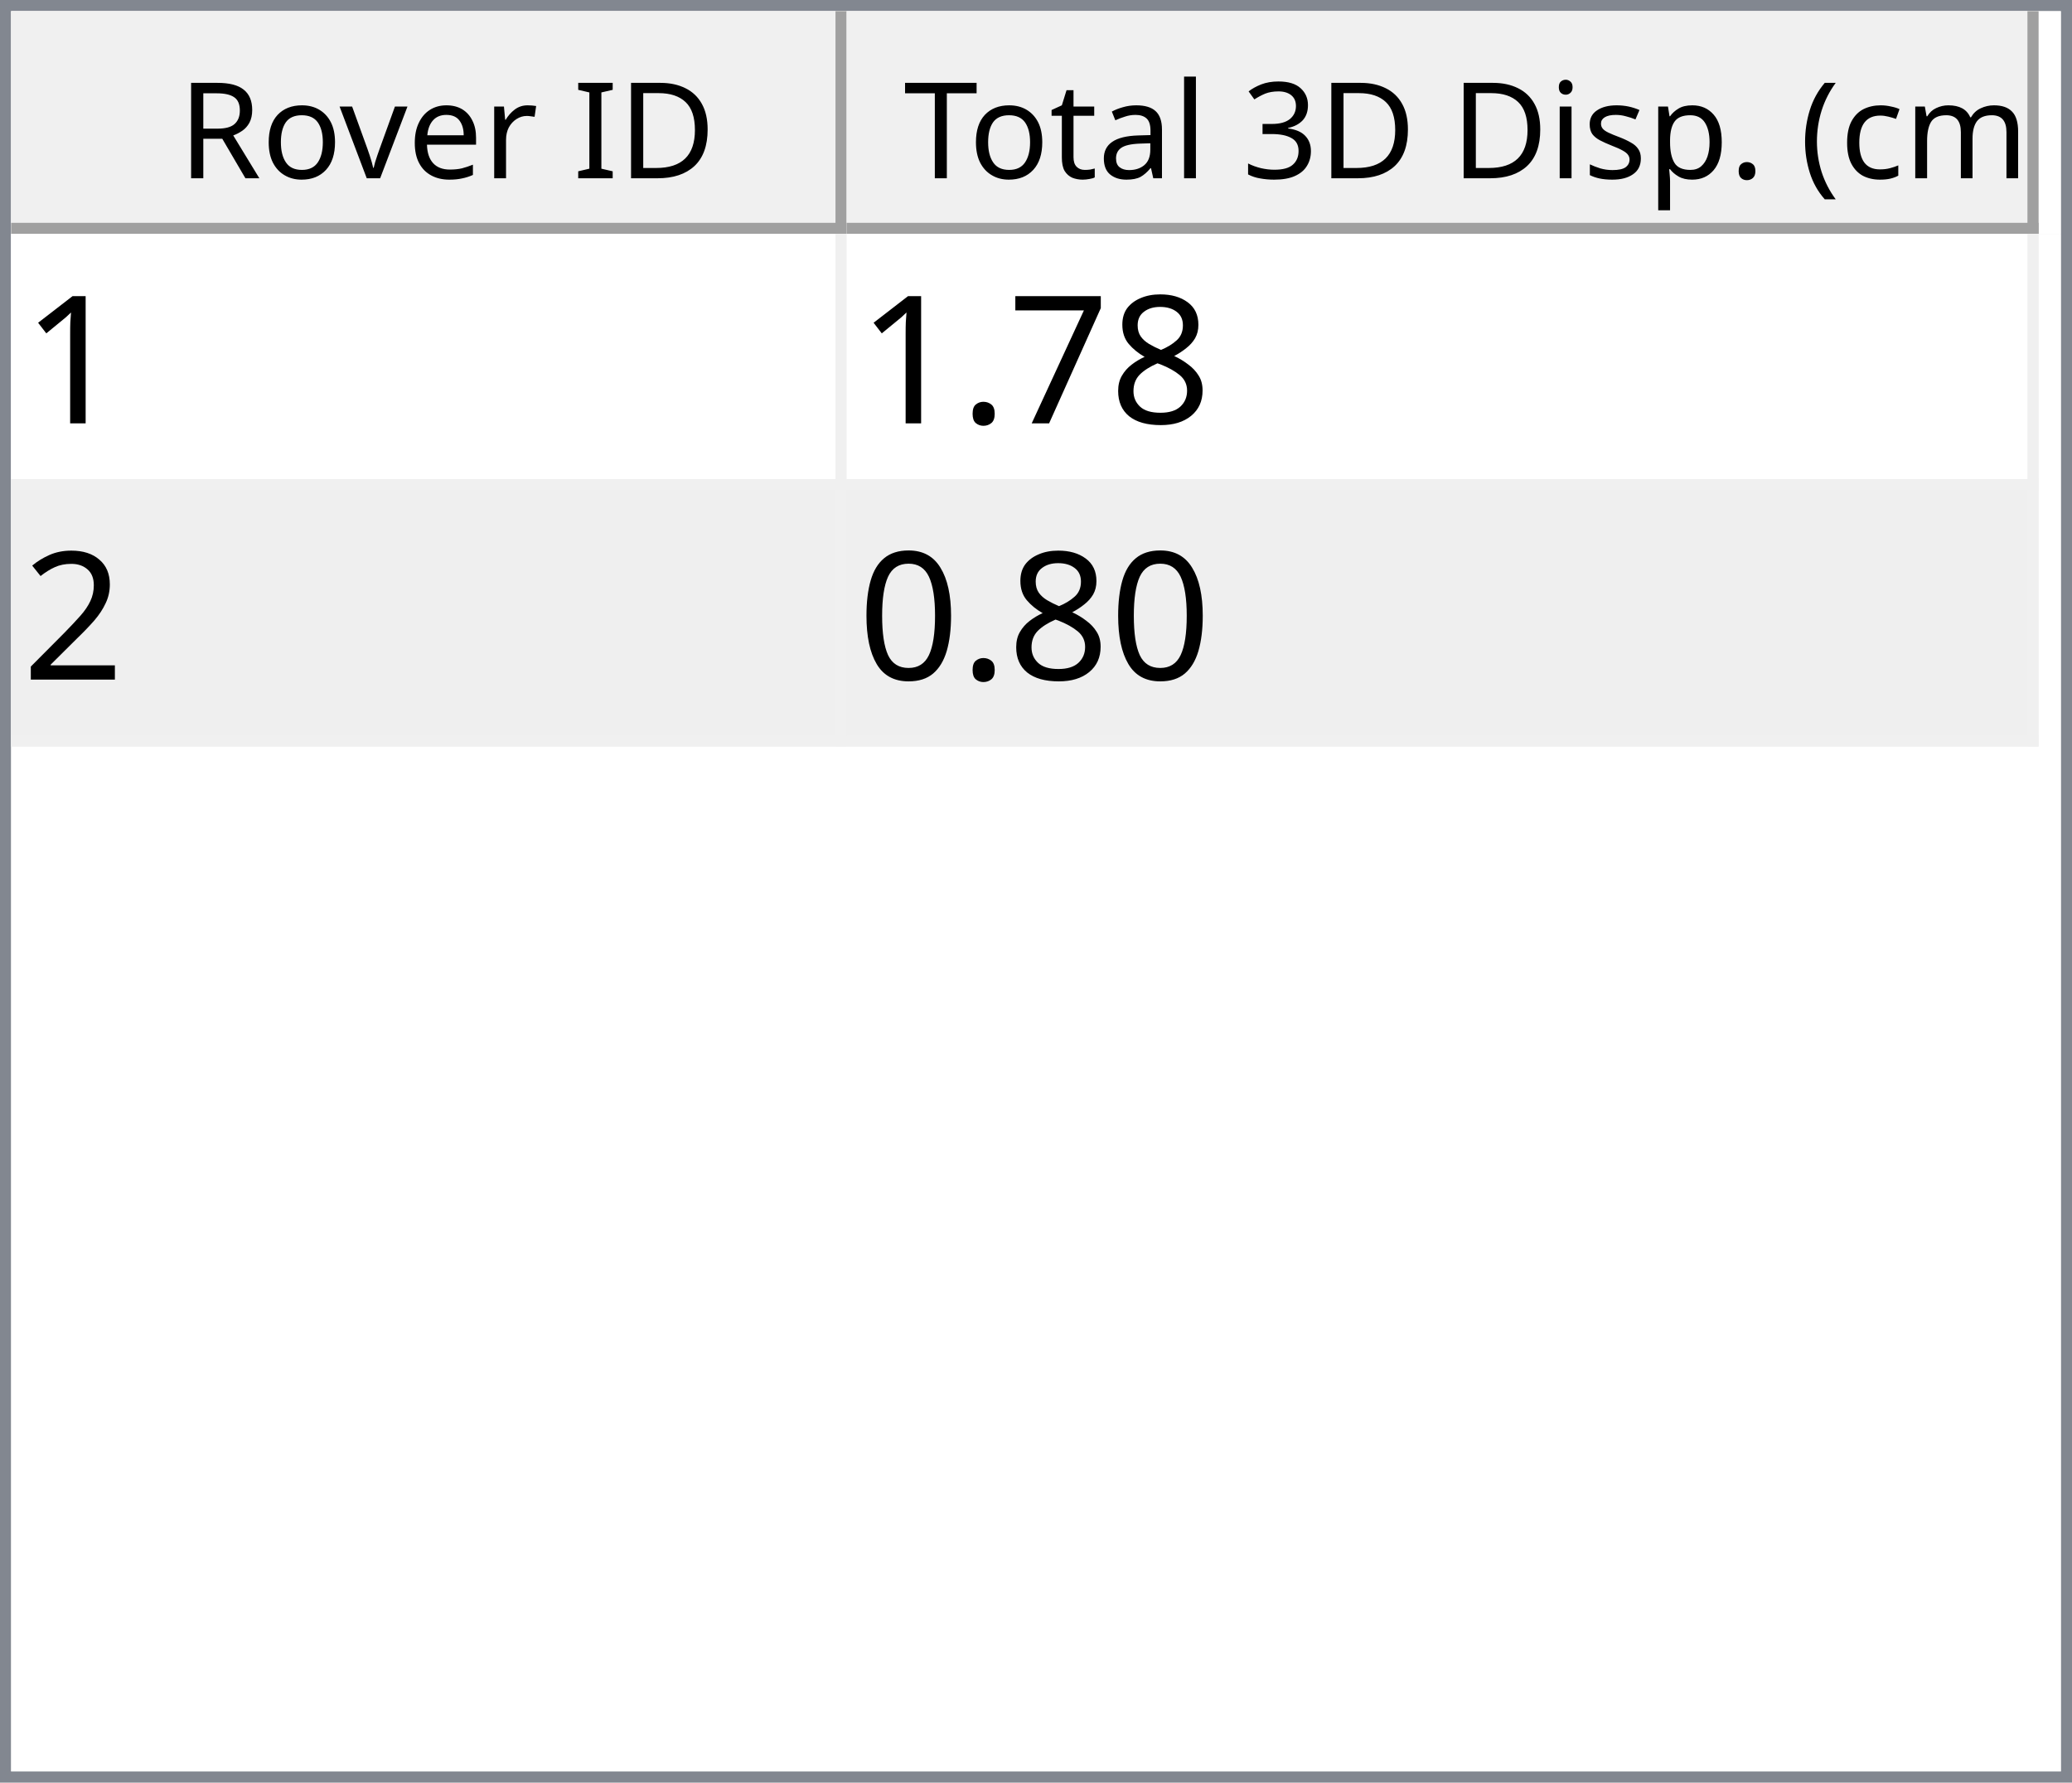
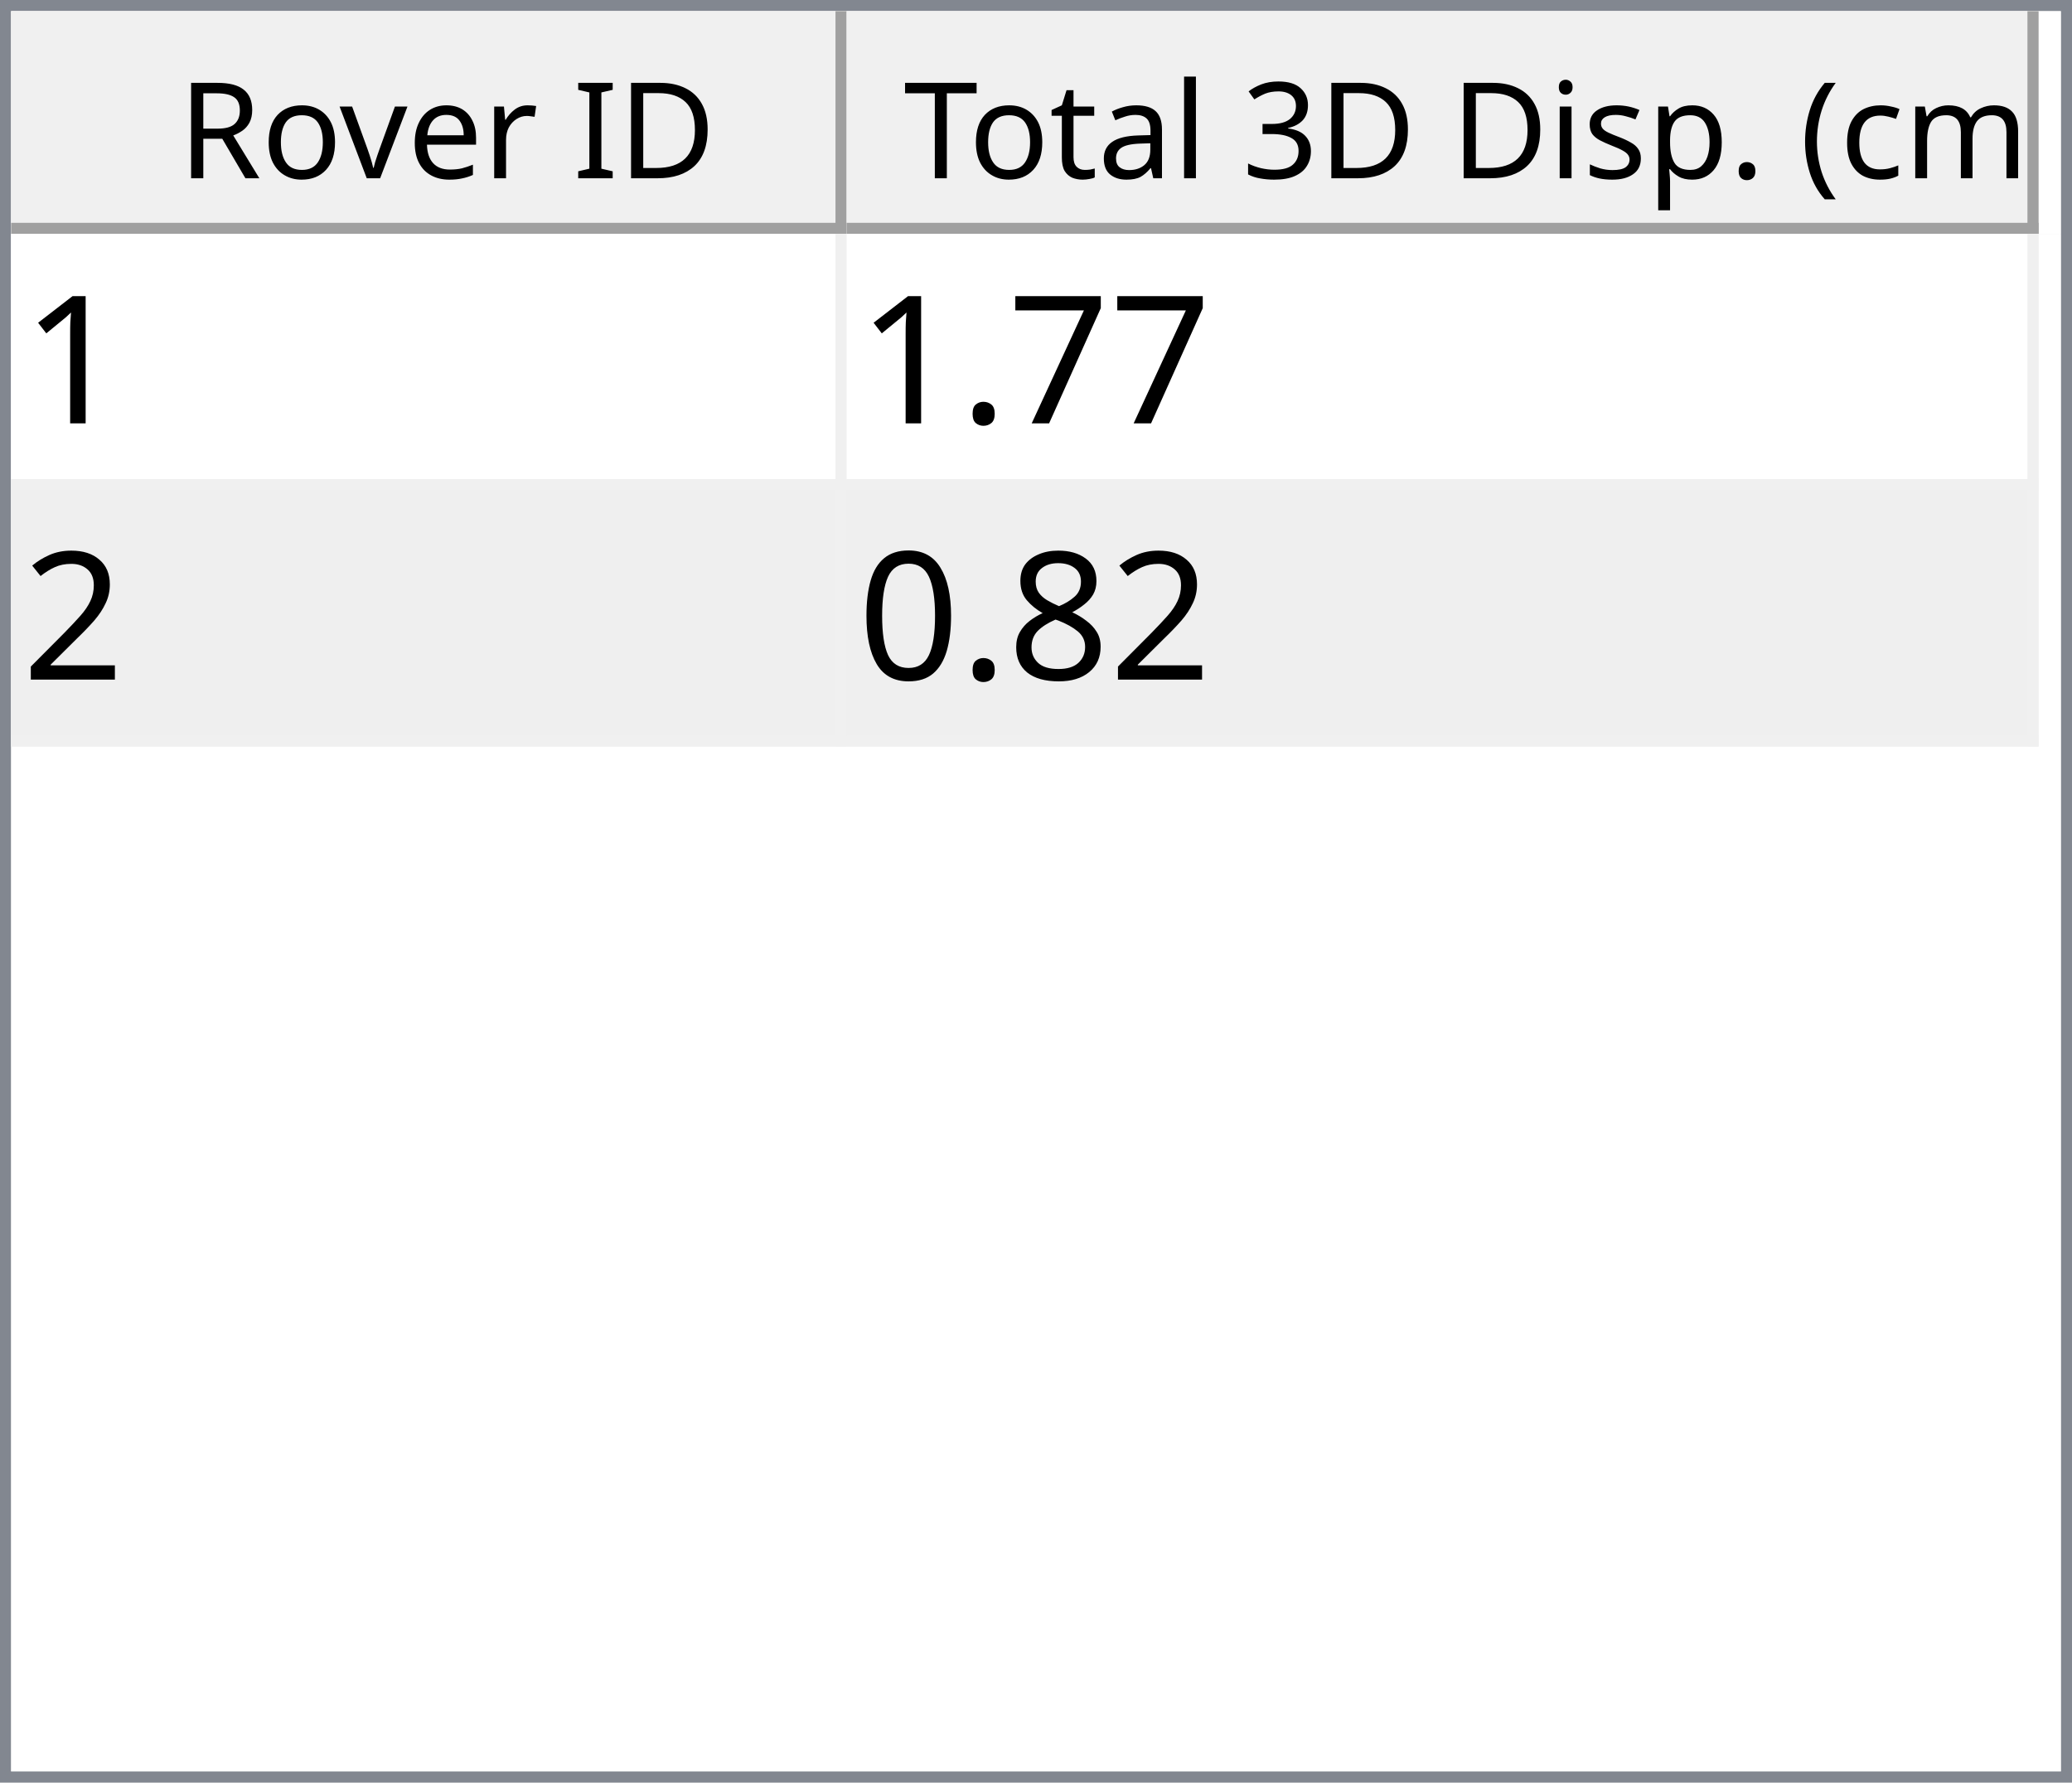
<svg xmlns="http://www.w3.org/2000/svg" style="fill-opacity:1; color-rendering:auto; color-interpolation:auto; text-rendering:auto; stroke:black; stroke-linecap:square; stroke-miterlimit:10; shape-rendering:auto; stroke-opacity:1; fill:black; stroke-dasharray:none; font-weight:normal; stroke-width:1; font-family:'Dialog'; font-style:normal; stroke-linejoin:miter; font-size:12px; stroke-dashoffset:0; image-rendering:auto;" width="186" height="160">
  <defs id="genericDefs" />
  <g>
    <defs id="defs1">
      <clipPath clipPathUnits="userSpaceOnUse" id="clipPath1">
        <path d="M0 0 L186 0 L186 160 L0 160 L0 0 Z" />
      </clipPath>
      <clipPath clipPathUnits="userSpaceOnUse" id="clipPath2">
        <path d="M0 0 L0 160 L186 160 L186 0 Z" />
      </clipPath>
      <clipPath clipPathUnits="userSpaceOnUse" id="clipPath3">
        <path d="M0 0 L0 20 L184 20 L184 0 Z" />
      </clipPath>
      <clipPath clipPathUnits="userSpaceOnUse" id="clipPath4">
        <path d="M0 0 L0 20 L75 20 L75 0 Z" />
      </clipPath>
      <clipPath clipPathUnits="userSpaceOnUse" id="clipPath5">
        <path d="M1 1 L1 19 L74 19 L74 1 Z" />
      </clipPath>
      <clipPath clipPathUnits="userSpaceOnUse" id="clipPath6">
        <path d="M0 0 L0 18 L73 18 L73 0 Z" />
      </clipPath>
      <clipPath clipPathUnits="userSpaceOnUse" id="clipPath7">
        <path d="M-0.5 -0.5 L-0.5 19.5 L74.5 19.5 L74.5 -0.5 Z" />
      </clipPath>
      <clipPath clipPathUnits="userSpaceOnUse" id="clipPath8">
        <path d="M0 0 L0 20 L107 20 L107 0 Z" />
      </clipPath>
      <clipPath clipPathUnits="userSpaceOnUse" id="clipPath9">
        <path d="M1 1 L1 19 L106 19 L106 1 Z" />
      </clipPath>
      <clipPath clipPathUnits="userSpaceOnUse" id="clipPath10">
        <path d="M0 0 L0 18 L105 18 L105 0 Z" />
      </clipPath>
      <clipPath clipPathUnits="userSpaceOnUse" id="clipPath11">
        <path d="M-0.5 -0.5 L-0.5 19.5 L106.5 19.5 L106.5 -0.5 Z" />
      </clipPath>
      <clipPath clipPathUnits="userSpaceOnUse" id="clipPath12">
        <path d="M0 0 L0 138 L184 138 L184 0 Z" />
      </clipPath>
      <clipPath clipPathUnits="userSpaceOnUse" id="clipPath13">
        <path d="M0 0 L0 46 L182 46 L182 0 Z" />
      </clipPath>
      <clipPath clipPathUnits="userSpaceOnUse" id="clipPath14">
        <path d="M-0.5 -0.5 L-0.5 45.5 L181.5 45.5 L181.5 -0.5 Z" />
      </clipPath>
      <clipPath clipPathUnits="userSpaceOnUse" id="clipPath15">
        <path d="M0 0 L0 22 L74 22 L74 0 Z" />
      </clipPath>
      <clipPath clipPathUnits="userSpaceOnUse" id="clipPath16">
        <path d="M0 0 L0 22 L106 22 L106 0 Z" />
      </clipPath>
      <font horiz-adv-x="64.551" id="font1">
        <font-face ascent="107.91" descent="25.098" units-per-em="100" style="font-style:normal; font-family:Segoe UI; font-weight:normal;" />
        <missing-glyph horiz-adv-x="64.551" d="M8.109 0 L8.109 68.266 L56.453 68.266 L56.453 0 L8.109 0 ZM15.328 7.234 L49.219 7.234 L49.219 61.031 L15.328 61.031 L15.328 7.234 Z" />
        <glyph unicode="D" horiz-adv-x="70.117" d="M9.188 0 L9.188 70.016 L28.516 70.016 Q65.531 70.016 65.531 35.891 Q65.531 19.672 55.25 9.836 Q44.969 0 27.734 0 L9.188 0 ZM17.391 62.594 L17.391 7.422 L27.828 7.422 Q41.609 7.422 49.273 14.797 Q56.938 22.172 56.938 35.688 Q56.938 62.594 28.328 62.594 L17.391 62.594 Z" />
        <glyph unicode="I" horiz-adv-x="26.611" d="M17.391 0 L9.188 0 L9.188 70.016 L17.391 70.016 L17.391 0 Z" />
        <glyph unicode=" " horiz-adv-x="27.393" d="" />
        <glyph unicode="r" horiz-adv-x="34.766" d="M34.188 41.891 Q32.078 43.5 28.125 43.5 Q23 43.5 19.555 38.672 Q16.109 33.844 16.109 25.484 L16.109 0 L8.109 0 L8.109 50 L16.109 50 L16.109 39.703 L16.312 39.703 Q18.016 44.969 21.531 47.922 Q25.047 50.875 29.391 50.875 Q32.516 50.875 34.188 50.203 L34.188 41.891 Z" />
        <glyph unicode="e" horiz-adv-x="52.295" d="M48.297 23 L12.984 23 Q13.188 14.656 17.484 10.109 Q21.781 5.562 29.297 5.562 Q37.75 5.562 44.828 11.141 L44.828 3.609 Q38.234 -1.172 27.391 -1.172 Q16.797 -1.172 10.742 5.641 Q4.688 12.453 4.688 24.812 Q4.688 36.469 11.305 43.82 Q17.922 51.172 27.734 51.172 Q37.547 51.172 42.922 44.828 Q48.297 38.484 48.297 27.203 L48.297 23 ZM40.094 29.781 Q40.047 36.719 36.75 40.578 Q33.453 44.438 27.594 44.438 Q21.922 44.438 17.969 40.383 Q14.016 36.328 13.094 29.781 L40.094 29.781 Z" />
        <glyph unicode="v" horiz-adv-x="47.9" d="M47.406 50 L27.484 0 L19.625 0 L0.688 50 L9.469 50 L22.172 13.672 Q23.578 9.672 23.922 6.688 L24.125 6.688 Q24.609 10.453 25.688 13.484 L38.969 50 L47.406 50 Z" />
        <glyph unicode="o" horiz-adv-x="58.594" d="M29 -1.172 Q17.922 -1.172 11.305 5.836 Q4.688 12.844 4.688 24.422 Q4.688 37.016 11.57 44.094 Q18.453 51.172 30.172 51.172 Q41.359 51.172 47.633 44.289 Q53.906 37.406 53.906 25.203 Q53.906 13.234 47.141 6.031 Q40.375 -1.172 29 -1.172 ZM29.594 44.438 Q21.875 44.438 17.383 39.188 Q12.891 33.938 12.891 24.703 Q12.891 15.828 17.43 10.695 Q21.969 5.562 29.594 5.562 Q37.359 5.562 41.531 10.594 Q45.703 15.625 45.703 24.906 Q45.703 34.281 41.531 39.359 Q37.359 44.438 29.594 44.438 Z" />
        <glyph unicode="R" horiz-adv-x="59.814" d="M59.375 0 L49.609 0 L37.891 19.625 Q36.281 22.359 34.766 24.289 Q33.25 26.219 31.664 27.438 Q30.078 28.656 28.25 29.219 Q26.422 29.781 24.125 29.781 L17.391 29.781 L17.391 0 L9.188 0 L9.188 70.016 L30.078 70.016 Q34.672 70.016 38.555 68.867 Q42.438 67.719 45.289 65.375 Q48.141 63.031 49.758 59.547 Q51.375 56.062 51.375 51.375 Q51.375 47.703 50.273 44.656 Q49.172 41.609 47.148 39.211 Q45.125 36.812 42.266 35.133 Q39.406 33.453 35.844 32.516 L35.844 32.328 Q37.594 31.547 38.891 30.547 Q40.188 29.547 41.359 28.18 Q42.531 26.812 43.68 25.078 Q44.828 23.344 46.234 21.047 L59.375 0 ZM17.391 62.594 L17.391 37.203 L28.516 37.203 Q31.594 37.203 34.203 38.133 Q36.812 39.062 38.719 40.797 Q40.625 42.531 41.703 45.047 Q42.781 47.562 42.781 50.688 Q42.781 56.297 39.141 59.445 Q35.5 62.594 28.609 62.594 L17.391 62.594 Z" />
        <glyph unicode=")" horiz-adv-x="30.176" d="M8.297 -15.922 L1.172 -15.922 Q16.406 2.344 16.406 26.812 Q16.406 51.469 1.078 70.016 L8.297 70.016 Q23.531 52.156 23.531 26.703 Q23.531 1.375 8.297 -15.922 Z" />
        <glyph unicode="m" horiz-adv-x="86.133" d="M79.109 0 L71.094 0 L71.094 28.719 Q71.094 37.016 68.531 40.727 Q65.969 44.438 59.906 44.438 Q54.781 44.438 51.195 39.75 Q47.609 35.062 47.609 28.516 L47.609 0 L39.594 0 L39.594 29.688 Q39.594 44.438 28.219 44.438 Q22.953 44.438 19.531 40.016 Q16.109 35.594 16.109 28.516 L16.109 0 L8.109 0 L8.109 50 L16.109 50 L16.109 42.094 L16.312 42.094 Q21.625 51.172 31.844 51.172 Q36.969 51.172 40.773 48.312 Q44.578 45.453 46 40.828 Q51.562 51.172 62.594 51.172 Q79.109 51.172 79.109 30.812 L79.109 0 Z" />
        <glyph unicode="c" horiz-adv-x="46.191" d="M42.188 2.297 Q36.422 -1.172 28.516 -1.172 Q17.828 -1.172 11.258 5.789 Q4.688 12.75 4.688 23.828 Q4.688 36.188 11.766 43.68 Q18.844 51.172 30.672 51.172 Q37.25 51.172 42.281 48.734 L42.281 40.531 Q36.719 44.438 30.375 44.438 Q22.703 44.438 17.797 38.945 Q12.891 33.453 12.891 24.516 Q12.891 15.719 17.508 10.641 Q22.125 5.562 29.891 5.562 Q36.422 5.562 42.188 9.906 L42.188 2.297 Z" />
        <glyph unicode="(" horiz-adv-x="30.176" d="M29.109 -15.922 L21.969 -15.922 Q6.844 1.375 6.844 26.703 Q6.844 52.156 21.969 70.016 L29.203 70.016 Q13.875 51.469 13.875 26.812 Q13.875 2.344 29.109 -15.922 Z" />
        <glyph unicode="." horiz-adv-x="21.68" d="M10.891 -1.078 Q8.641 -1.078 7.055 0.539 Q5.469 2.156 5.469 4.391 Q5.469 6.641 7.055 8.273 Q8.641 9.906 10.891 9.906 Q13.188 9.906 14.797 8.273 Q16.406 6.641 16.406 4.391 Q16.406 2.156 14.797 0.539 Q13.188 -1.078 10.891 -1.078 Z" />
        <glyph unicode="p" horiz-adv-x="58.789" d="M16.312 7.234 L16.109 7.234 L16.109 -23 L8.109 -23 L8.109 50 L16.109 50 L16.109 41.219 L16.312 41.219 Q22.219 51.172 33.594 51.172 Q43.266 51.172 48.688 44.461 Q54.109 37.75 54.109 26.469 Q54.109 13.922 48 6.375 Q41.891 -1.172 31.297 -1.172 Q21.578 -1.172 16.312 7.234 ZM16.109 27.391 L16.109 20.406 Q16.109 14.203 20.141 9.883 Q24.172 5.562 30.375 5.562 Q37.641 5.562 41.773 11.133 Q45.906 16.703 45.906 26.609 Q45.906 34.969 42.047 39.703 Q38.188 44.438 31.594 44.438 Q24.609 44.438 20.359 39.578 Q16.109 34.719 16.109 27.391 Z" />
        <glyph unicode="s" horiz-adv-x="42.432" d="M5.078 1.812 L5.078 10.406 Q11.625 5.562 19.484 5.562 Q30.031 5.562 30.031 12.594 Q30.031 14.594 29.125 15.992 Q28.219 17.391 26.68 18.461 Q25.141 19.531 23.07 20.383 Q21 21.234 18.609 22.172 Q15.281 23.484 12.766 24.828 Q10.25 26.172 8.57 27.859 Q6.891 29.547 6.031 31.695 Q5.172 33.844 5.172 36.719 Q5.172 40.234 6.789 42.945 Q8.406 45.656 11.086 47.484 Q13.766 49.312 17.211 50.242 Q20.656 51.172 24.312 51.172 Q30.812 51.172 35.938 48.922 L35.938 40.828 Q30.422 44.438 23.25 44.438 Q21 44.438 19.195 43.922 Q17.391 43.406 16.094 42.477 Q14.797 41.547 14.086 40.258 Q13.375 38.969 13.375 37.406 Q13.375 35.453 14.086 34.133 Q14.797 32.812 16.164 31.789 Q17.531 30.766 19.484 29.938 Q21.438 29.109 23.922 28.125 Q27.25 26.859 29.883 25.516 Q32.516 24.172 34.375 22.484 Q36.234 20.797 37.234 18.602 Q38.234 16.406 38.234 13.375 Q38.234 9.672 36.602 6.938 Q34.969 4.203 32.234 2.398 Q29.5 0.594 25.93 -0.289 Q22.359 -1.172 18.453 -1.172 Q10.75 -1.172 5.078 1.812 Z" />
        <glyph unicode="i" horiz-adv-x="24.219" d="M12.203 62.703 Q10.062 62.703 8.547 64.164 Q7.031 65.625 7.031 67.875 Q7.031 70.125 8.547 71.609 Q10.062 73.094 12.203 73.094 Q14.406 73.094 15.945 71.609 Q17.484 70.125 17.484 67.875 Q17.484 65.719 15.945 64.211 Q14.406 62.703 12.203 62.703 ZM16.109 0 L8.109 0 L8.109 50 L16.109 50 L16.109 0 Z" />
        <glyph unicode="3" horiz-adv-x="53.906" d="M46.531 19.828 Q46.531 15.094 44.75 11.211 Q42.969 7.328 39.719 4.57 Q36.469 1.812 31.93 0.297 Q27.391 -1.219 21.922 -1.219 Q11.922 -1.219 6 2.594 L6 11.188 Q13.094 5.609 22.219 5.609 Q25.875 5.609 28.828 6.539 Q31.781 7.469 33.906 9.227 Q36.031 10.984 37.18 13.477 Q38.328 15.969 38.328 19.094 Q38.328 32.812 18.797 32.812 L12.984 32.812 L12.984 39.594 L18.5 39.594 Q35.797 39.594 35.797 52.484 Q35.797 64.406 22.609 64.406 Q15.188 64.406 8.688 59.422 L8.688 67.188 Q15.375 71.188 24.609 71.188 Q29 71.188 32.57 69.969 Q36.141 68.75 38.68 66.555 Q41.219 64.359 42.609 61.281 Q44 58.203 44 54.5 Q44 40.672 30.031 36.719 L30.031 36.531 Q33.594 36.141 36.625 34.797 Q39.656 33.453 41.852 31.305 Q44.047 29.156 45.289 26.25 Q46.531 23.344 46.531 19.828 Z" />
        <glyph unicode="l" horiz-adv-x="24.219" d="M16.109 0 L8.109 0 L8.109 74.031 L16.109 74.031 L16.109 0 Z" />
        <glyph unicode="a" horiz-adv-x="50.879" d="M43.891 0 L35.891 0 L35.891 7.812 L35.688 7.812 Q30.469 -1.172 20.312 -1.172 Q12.844 -1.172 8.617 2.781 Q4.391 6.734 4.391 13.281 Q4.391 27.297 20.906 29.594 L35.891 31.688 Q35.891 44.438 25.594 44.438 Q16.547 44.438 9.281 38.281 L9.281 46.484 Q16.656 51.172 26.266 51.172 Q43.891 51.172 43.891 32.516 L43.891 0 ZM35.891 25.297 L23.828 23.641 Q18.266 22.859 15.43 20.875 Q12.594 18.891 12.594 13.875 Q12.594 10.203 15.211 7.883 Q17.828 5.562 22.172 5.562 Q28.125 5.562 32.008 9.742 Q35.891 13.922 35.891 20.312 L35.891 25.297 Z" />
        <glyph unicode="t" horiz-adv-x="33.887" d="M31.297 0.484 Q28.469 -1.078 23.828 -1.078 Q10.688 -1.078 10.688 13.578 L10.688 43.172 L2.094 43.172 L2.094 50 L10.688 50 L10.688 62.203 L18.703 64.797 L18.703 50 L31.297 50 L31.297 43.172 L18.703 43.172 L18.703 14.984 Q18.703 9.969 20.414 7.82 Q22.125 5.672 26.078 5.672 Q29.109 5.672 31.297 7.328 L31.297 0.484 Z" />
        <glyph unicode="T" horiz-adv-x="52.393" d="M50.594 62.594 L30.375 62.594 L30.375 0 L22.172 0 L22.172 62.594 L2 62.594 L2 70.016 L50.594 70.016 L50.594 62.594 Z" />
      </font>
      <font horiz-adv-x="75.0" id="font2">
        <font-face ascent="100.537" descent="21.973" units-per-em="100" style="font-style:normal; font-family:sans-serif; font-weight:normal;" />
        <missing-glyph horiz-adv-x="75.0" d="M12.5 0 L12.5 62.5 L62.5 62.5 L62.5 0 L12.5 0 ZM14.062 1.562 L60.938 1.562 L60.938 60.938 L14.062 60.938 L14.062 1.562 Z" />
        <glyph unicode="1" horiz-adv-x="55.615" d="M37.25 0 L28.469 0 L28.469 56 Q25.297 52.984 20.141 49.953 Q14.984 46.922 10.891 45.406 L10.891 53.906 Q18.266 57.375 23.781 62.305 Q29.297 67.234 31.594 71.875 L37.25 71.875 L37.25 0 Z" />
-         <glyph unicode="8" horiz-adv-x="55.615" d="M17.672 38.812 Q12.203 40.828 9.57 44.539 Q6.938 48.25 6.938 53.422 Q6.938 61.234 12.555 66.555 Q18.172 71.875 27.484 71.875 Q36.859 71.875 42.578 66.43 Q48.297 60.984 48.297 53.172 Q48.297 48.188 45.68 44.508 Q43.062 40.828 37.75 38.812 Q44.344 36.672 47.781 31.883 Q51.219 27.094 51.219 20.453 Q51.219 11.281 44.727 5.031 Q38.234 -1.219 27.641 -1.219 Q17.047 -1.219 10.547 5.055 Q4.047 11.328 4.047 20.703 Q4.047 27.688 7.594 32.398 Q11.141 37.109 17.672 38.812 ZM15.922 53.719 Q15.922 48.641 19.195 45.414 Q22.469 42.188 27.688 42.188 Q32.766 42.188 36.016 45.383 Q39.266 48.578 39.266 53.219 Q39.266 58.062 35.914 61.359 Q32.562 64.656 27.594 64.656 Q22.562 64.656 19.242 61.43 Q15.922 58.203 15.922 53.719 ZM13.094 20.656 Q13.094 16.891 14.875 13.375 Q16.656 9.859 20.172 7.93 Q23.688 6 27.734 6 Q34.031 6 38.133 10.055 Q42.234 14.109 42.234 20.359 Q42.234 26.703 38.016 30.859 Q33.797 35.016 27.438 35.016 Q21.234 35.016 17.164 30.914 Q13.094 26.812 13.094 20.656 Z" />
        <glyph unicode="7" horiz-adv-x="55.615" d="M4.734 62.203 L4.734 70.656 L51.078 70.656 L51.078 63.812 Q44.234 56.547 37.523 44.484 Q30.812 32.422 27.156 19.672 Q24.516 10.688 23.781 0 L14.75 0 Q14.891 8.453 18.062 20.414 Q21.234 32.375 27.172 43.484 Q33.109 54.594 39.797 62.203 L4.734 62.203 Z" />
        <glyph unicode="." horiz-adv-x="27.783" d="M9.078 0 L9.078 10.016 L19.094 10.016 L19.094 0 L9.078 0 Z" />
        <glyph unicode="2" horiz-adv-x="55.615" d="M50.344 8.453 L50.344 0 L3.031 0 Q2.938 3.172 4.047 6.109 Q5.859 10.938 9.836 15.625 Q13.812 20.312 21.344 26.469 Q33.016 36.031 37.117 41.625 Q41.219 47.219 41.219 52.203 Q41.219 57.422 37.477 61.008 Q33.734 64.594 27.734 64.594 Q21.391 64.594 17.578 60.789 Q13.766 56.984 13.719 50.25 L4.688 51.172 Q5.609 61.281 11.664 66.578 Q17.719 71.875 27.938 71.875 Q38.234 71.875 44.242 66.164 Q50.25 60.453 50.25 52 Q50.25 47.703 48.492 43.555 Q46.734 39.406 42.656 34.812 Q38.578 30.219 29.109 22.219 Q21.188 15.578 18.945 13.211 Q16.703 10.844 15.234 8.453 L50.344 8.453 Z" />
+         <glyph unicode="8" horiz-adv-x="55.615" d="M17.672 38.812 Q12.203 40.828 9.57 44.539 Q6.938 48.25 6.938 53.422 Q6.938 61.234 12.555 66.555 Q18.172 71.875 27.484 71.875 Q36.859 71.875 42.578 66.43 Q48.297 60.984 48.297 53.172 Q48.297 48.188 45.68 44.508 Q43.062 40.828 37.75 38.812 Q44.344 36.672 47.781 31.883 Q51.219 27.094 51.219 20.453 Q51.219 11.281 44.727 5.031 Q38.234 -1.219 27.641 -1.219 Q17.047 -1.219 10.547 5.055 Q4.047 11.328 4.047 20.703 Q4.047 27.688 7.594 32.398 Q11.141 37.109 17.672 38.812 ZM15.922 53.719 Q15.922 48.641 19.195 45.414 Q22.469 42.188 27.688 42.188 Q32.766 42.188 36.016 45.383 Q39.266 48.578 39.266 53.219 Q39.266 58.062 35.914 61.359 Q32.562 64.656 27.594 64.656 Q22.562 64.656 19.242 61.43 Q15.922 58.203 15.922 53.719 ZM13.094 20.656 Q13.094 16.891 14.875 13.375 Q16.656 9.859 20.172 7.93 Q23.688 6 27.734 6 Q34.031 6 38.133 10.055 Q42.234 14.109 42.234 20.359 Q42.234 26.703 38.016 30.859 Q33.797 35.016 27.438 35.016 Q21.234 35.016 17.164 30.914 Q13.094 26.812 13.094 20.656 Z" />
        <glyph unicode="0" horiz-adv-x="55.615" d="M4.156 35.297 Q4.156 48 6.766 55.742 Q9.375 63.484 14.523 67.68 Q19.672 71.875 27.484 71.875 Q33.25 71.875 37.594 69.555 Q41.938 67.234 44.773 62.867 Q47.609 58.5 49.219 52.227 Q50.828 45.953 50.828 35.297 Q50.828 22.703 48.242 14.969 Q45.656 7.234 40.508 3.008 Q35.359 -1.219 27.484 -1.219 Q17.141 -1.219 11.234 6.203 Q4.156 15.141 4.156 35.297 ZM13.188 35.297 Q13.188 17.672 17.312 11.836 Q21.438 6 27.484 6 Q33.547 6 37.672 11.859 Q41.797 17.719 41.797 35.297 Q41.797 52.984 37.672 58.789 Q33.547 64.594 27.391 64.594 Q21.344 64.594 17.719 59.469 Q13.188 52.938 13.188 35.297 Z" />
      </font>
    </defs>
    <g style="fill:white; stroke:white;">
      <rect x="0" y="0" width="186" style="clip-path:url(#clipPath1); stroke:none;" height="160" />
    </g>
    <g style="fill:white; text-rendering:optimizeSpeed; color-rendering:optimizeSpeed; image-rendering:optimizeSpeed; shape-rendering:crispEdges; stroke:white; color-interpolation:sRGB;">
      <rect x="0" width="186" height="160" y="0" style="stroke:none;" />
      <path style="stroke:none;" d="M0 160 L186 160 L186 0 L0 0 Z" />
    </g>
    <g style="fill:rgb(240,240,240); font-family:'Segoe UI'; stroke:rgb(240,240,240);">
      <rect x="0" y="0" width="186" style="clip-path:url(#clipPath2); stroke:none;" height="160" />
    </g>
    <g style="fill:rgb(130,135,144); font-family:'Segoe UI'; stroke:rgb(130,135,144);">
      <path d="M0 0 L186 0 L186 160 L0 160 L0 0 ZM1 1 L185 1 L185 159 L1 159 L1 1 Z" style="fill-rule:evenodd; clip-path:url(#clipPath2); stroke:none;" />
    </g>
    <g style="fill:white; font-family:'Segoe UI'; stroke:white;" transform="translate(1,1)">
      <rect x="0" y="0" width="184" style="clip-path:url(#clipPath3); stroke:none;" height="20" />
    </g>
    <g style="fill:rgb(240,240,240); font-family:'Segoe UI'; stroke:rgb(240,240,240);" transform="translate(1,1)">
      <rect x="0" y="0" width="75" style="clip-path:url(#clipPath4); stroke:none;" height="20" />
    </g>
    <g style="font-family:'Segoe UI';" transform="translate(2,2)">
      <text x="14" xml:space="preserve" y="14" style="clip-path:url(#clipPath6); stroke:none;">Rover ID</text>
    </g>
    <g style="fill:rgb(160,160,160); font-family:'Segoe UI'; stroke:rgb(160,160,160); stroke-linejoin:bevel;" transform="translate(1.5,1.5)">
      <line x1="74" x2="74" y1="0" style="fill:none; clip-path:url(#clipPath7);" y2="19" />
    </g>
    <g style="fill:rgb(160,160,160); font-family:'Segoe UI'; stroke:rgb(160,160,160); stroke-linejoin:bevel;" transform="matrix(1,0,0,1,1,1) translate(0.5,0.5)">
      <line x1="0" x2="74" y1="19" style="fill:none; clip-path:url(#clipPath7);" y2="19" />
    </g>
    <g style="fill:rgb(240,240,240); font-family:'Segoe UI'; stroke:rgb(240,240,240);" transform="translate(76,1)">
      <rect x="0" y="0" width="107" style="clip-path:url(#clipPath8); stroke:none;" height="20" />
    </g>
    <g style="font-family:'Segoe UI';" transform="translate(77,2)">
      <text x="1" xml:space="preserve" y="14" style="clip-path:url(#clipPath10); stroke:none;"> Total 3D Disp. (cm)</text>
    </g>
    <g style="fill:rgb(160,160,160); font-family:'Segoe UI'; stroke:rgb(160,160,160); stroke-linejoin:bevel;" transform="translate(76.5,1.5)">
      <line x1="106" x2="106" y1="0" style="fill:none; clip-path:url(#clipPath11);" y2="19" />
    </g>
    <g style="fill:rgb(160,160,160); font-family:'Segoe UI'; stroke:rgb(160,160,160); stroke-linejoin:bevel;" transform="matrix(1,0,0,1,76,1) translate(0.5,0.5)">
      <line x1="0" x2="106" y1="19" style="fill:none; clip-path:url(#clipPath11);" y2="19" />
    </g>
    <g style="fill:white; font-family:'Segoe UI'; stroke:white;" transform="translate(1,21)">
      <rect x="0" y="0" width="184" style="clip-path:url(#clipPath12); stroke:none;" height="138" />
    </g>
    <g style="fill:rgb(240,240,240); font-size:16px; font-family:sans-serif; stroke:rgb(240,240,240);" transform="translate(1,21)">
      <rect x="0" y="0" width="182" style="clip-path:url(#clipPath13); stroke:none;" height="46" />
      <line transform="translate(0.5,0.5)" x1="0" x2="181" y1="22" style="clip-path:url(#clipPath14); fill:none; stroke-linejoin:bevel;" y2="22" />
    </g>
    <g transform="matrix(1,0,0,1,1,21) translate(0.5,0.5)" style="fill:rgb(240,240,240); font-size:16px; font-family:sans-serif; stroke:rgb(240,240,240); stroke-linejoin:bevel;">
      <line x1="0" x2="181" y1="45" style="fill:none; clip-path:url(#clipPath14);" y2="45" />
    </g>
    <g transform="matrix(1,0,0,1,1,21) translate(0.5,0.5)" style="fill:rgb(240,240,240); font-size:16px; font-family:sans-serif; stroke:rgb(240,240,240); stroke-linejoin:bevel;">
      <line x1="74" x2="74" y1="0" style="fill:none; clip-path:url(#clipPath14);" y2="45" />
    </g>
    <g transform="matrix(1,0,0,1,1,21) translate(0.5,0.5)" style="fill:rgb(240,240,240); font-size:16px; font-family:sans-serif; stroke:rgb(240,240,240); stroke-linejoin:bevel;">
      <line x1="181" x2="181" y1="0" style="fill:none; clip-path:url(#clipPath14);" y2="45" />
    </g>
    <g style="fill:white; font-size:16px; font-family:sans-serif; stroke:white;" transform="matrix(1,0,0,1,1,21)">
      <rect x="0" y="0" width="74" style="clip-path:url(#clipPath15); stroke:none;" height="22" />
      <text x="1" y="17" style="fill:black; clip-path:url(#clipPath15); stroke:none;" xml:space="preserve">1</text>
    </g>
    <g style="fill:white; font-size:16px; font-family:sans-serif; stroke:white;" transform="matrix(1,0,0,1,1,21) translate(75,0)">
      <rect x="0" y="0" width="106" style="clip-path:url(#clipPath16); stroke:none;" height="22" />
-       <text x="1" y="17" style="fill:black; clip-path:url(#clipPath16); stroke:none;" xml:space="preserve">1.78</text>
+       <text x="1" y="17" style="fill:black; clip-path:url(#clipPath16); stroke:none;" xml:space="preserve">1.77</text>
    </g>
    <g style="fill:rgb(239,239,239); font-size:16px; font-family:sans-serif; stroke:rgb(239,239,239);" transform="matrix(1,0,0,1,1,21) translate(0,23)">
      <rect x="0" y="0" width="74" style="clip-path:url(#clipPath15); stroke:none;" height="22" />
      <text x="1" y="17" style="fill:black; clip-path:url(#clipPath15); stroke:none;" xml:space="preserve">2</text>
    </g>
    <g style="fill:rgb(239,239,239); font-size:16px; font-family:sans-serif; stroke:rgb(239,239,239);" transform="matrix(1,0,0,1,1,21) translate(75,23)">
      <rect x="0" y="0" width="106" style="clip-path:url(#clipPath16); stroke:none;" height="22" />
-       <text x="1" y="17" style="fill:black; clip-path:url(#clipPath16); stroke:none;" xml:space="preserve">0.80</text>
+       <text x="1" y="17" style="fill:black; clip-path:url(#clipPath16); stroke:none;" xml:space="preserve">0.82</text>
    </g>
  </g>
</svg>
